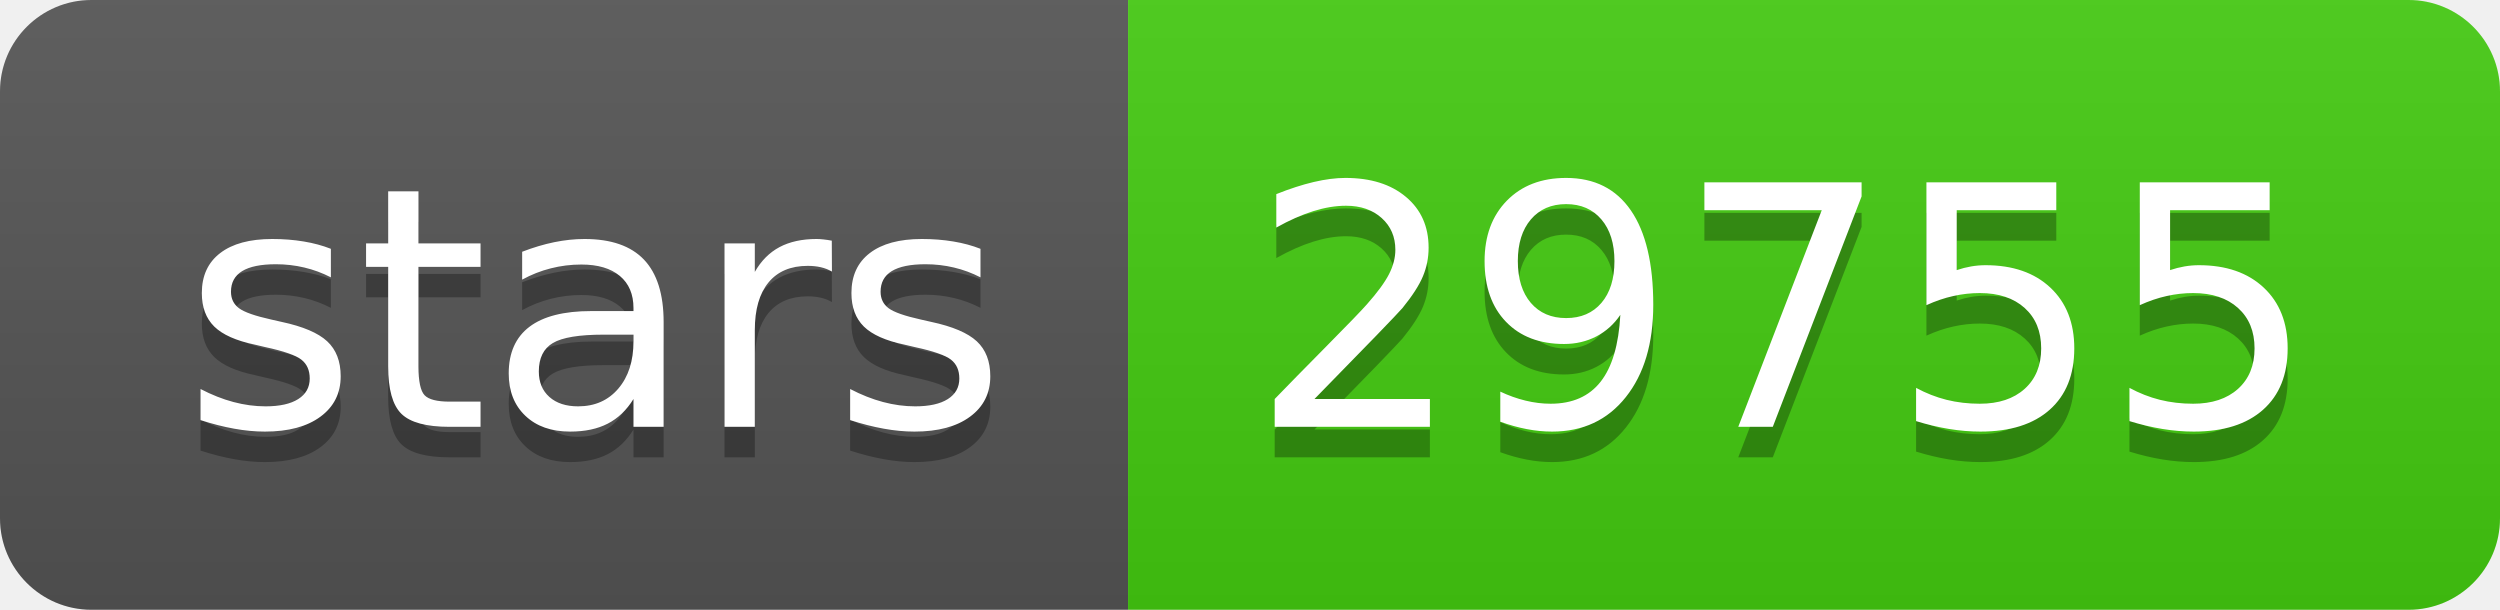
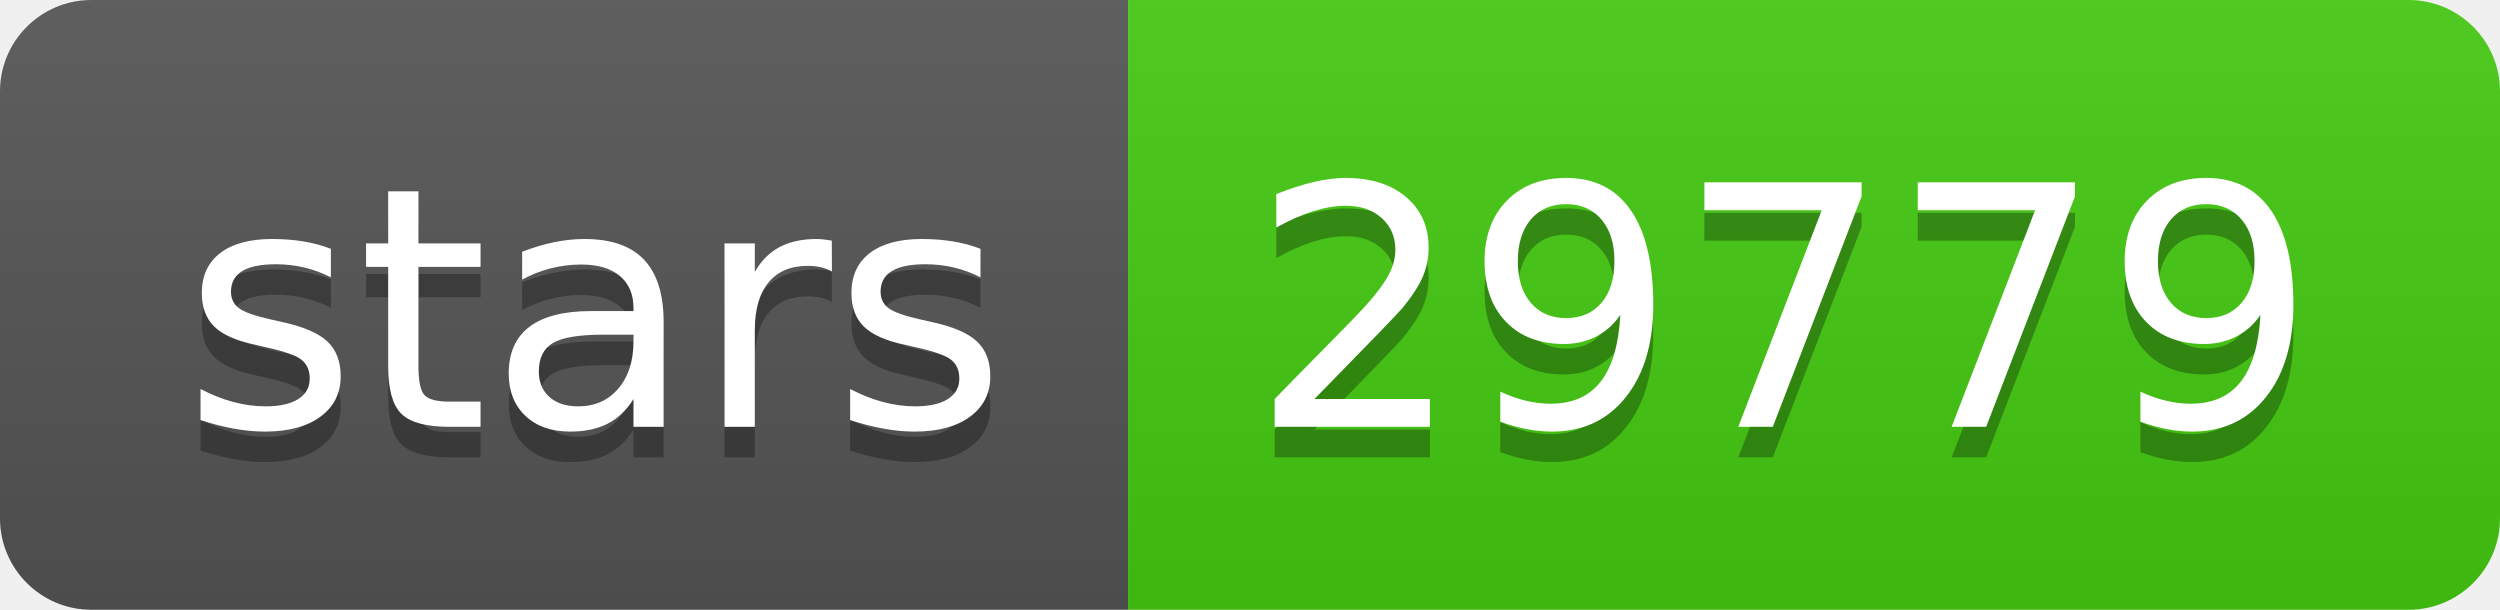
- <svg xmlns="http://www.w3.org/2000/svg" width="82" height="20" role="img" aria-label="stars: 29755">
+ <svg xmlns="http://www.w3.org/2000/svg" width="82" height="20" role="img" aria-label="stars: 29779">
  <linearGradient id="s" x2="0" y2="100%">
    <stop offset="0" stop-color="#bbb" stop-opacity=".1" />
    <stop offset="1" stop-opacity=".1" />
  </linearGradient>
  <clipPath id="r">
    <rect width="82" height="20" rx="3" fill="#fff" />
  </clipPath>
  <g clip-path="url(#r)">
    <rect width="37" height="20" fill="#555" />
    <rect x="37" width="45" height="20" fill="#4c1" />
    <rect width="82" height="20" fill="url(#s)" />
  </g>
  <g fill="#fff" text-anchor="middle" font-family="Verdana,Geneva,DejaVu Sans,sans-serif" text-rendering="geometricPrecision" font-size="110">
    <text aria-hidden="true" x="195" y="150" fill="#010101" fill-opacity=".3" transform="scale(.1)" textLength="270">stars</text>
    <text x="195" y="140" transform="scale(.1)" fill="#fff" textLength="270">stars</text>
-     <text aria-hidden="true" x="585" y="150" fill="#010101" fill-opacity=".3" transform="scale(.1)" textLength="350">29755</text>
-     <text x="585" y="140" transform="scale(.1)" fill="#fff" textLength="350">29755</text>
+     <text aria-hidden="true" x="585" y="150" fill="#010101" fill-opacity=".3" transform="scale(.1)" textLength="350">29779</text>
+     <text x="585" y="140" transform="scale(.1)" fill="#fff" textLength="350">29779</text>
  </g>
</svg>
